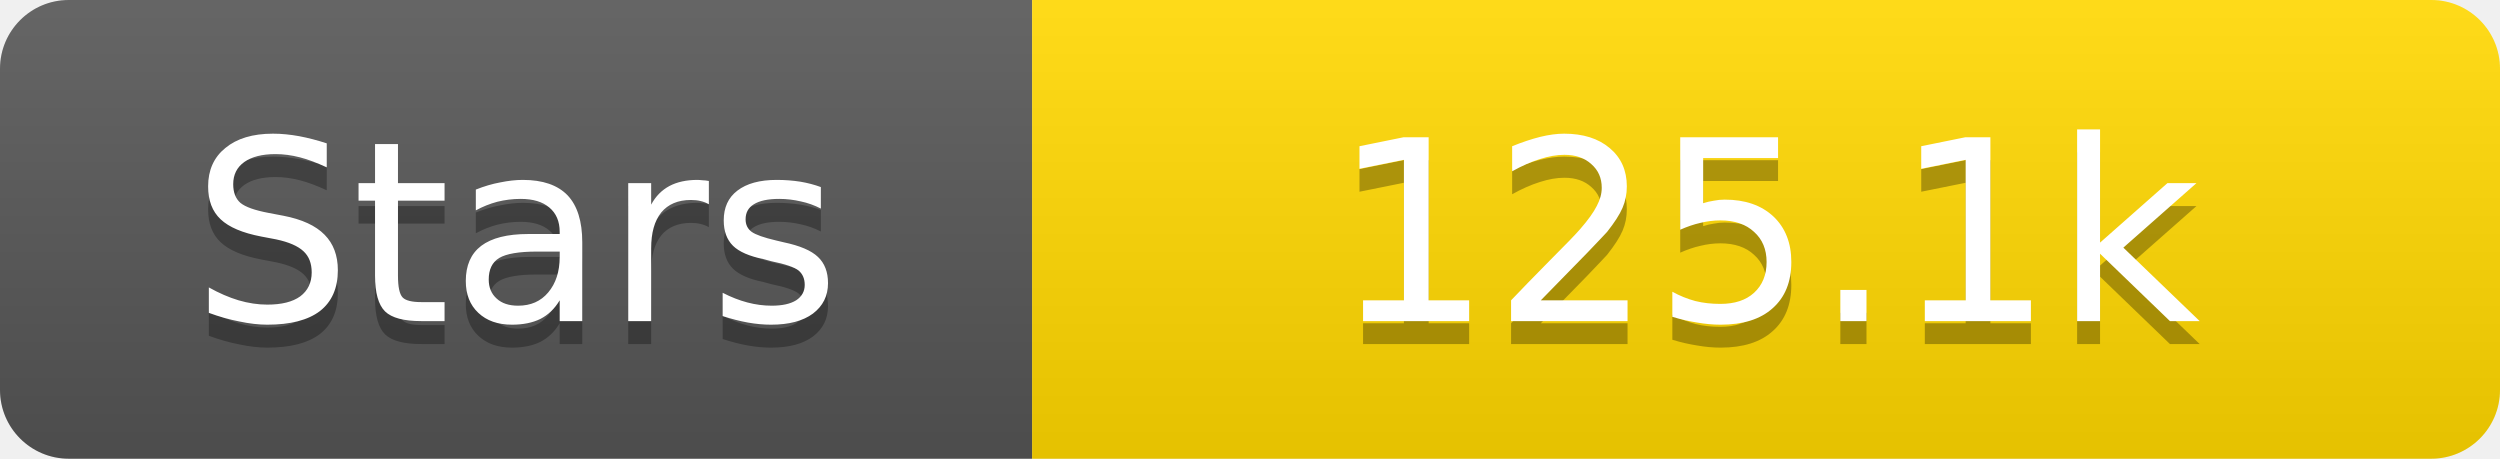
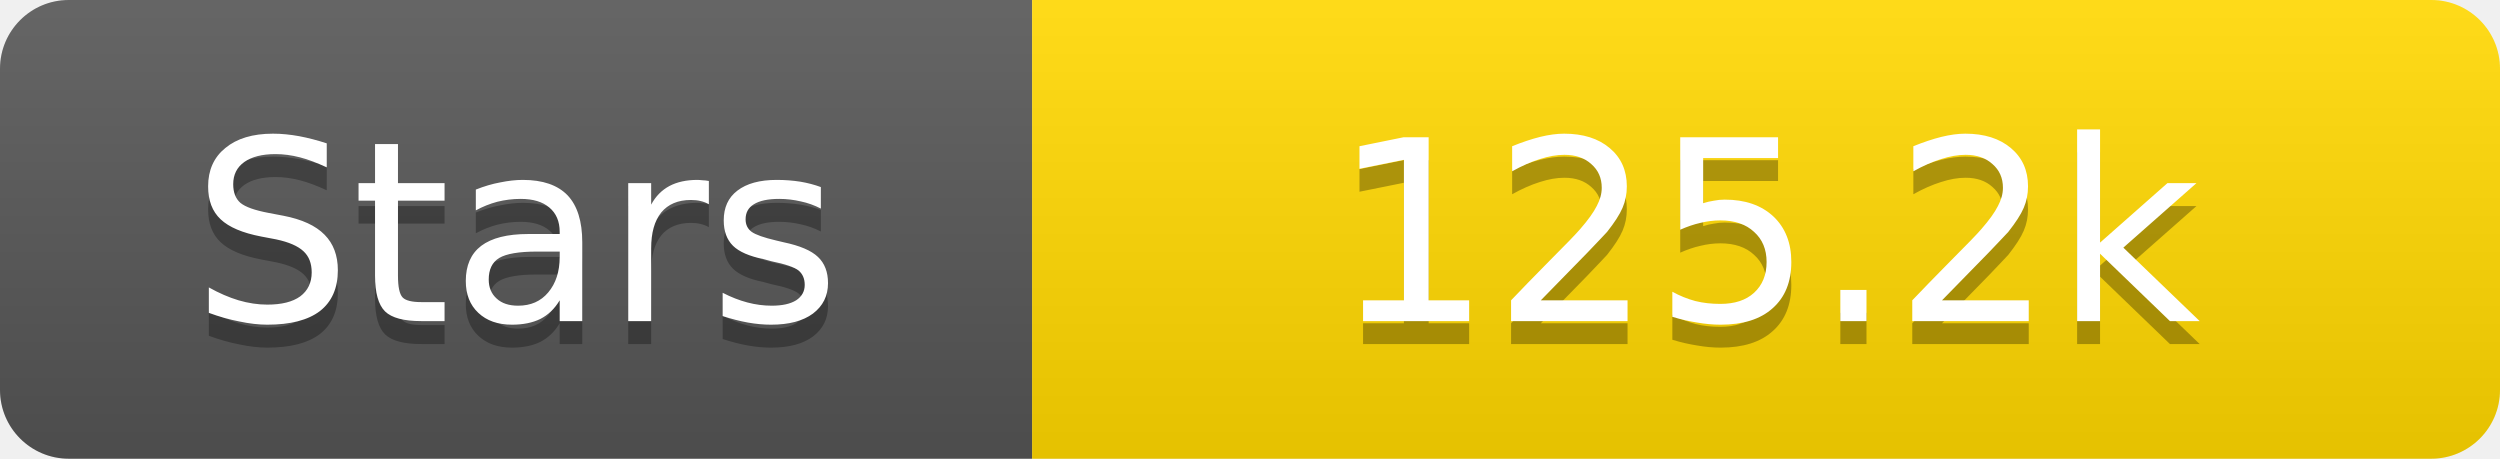
<svg xmlns="http://www.w3.org/2000/svg" width="109" height="20">
  <linearGradient id="s" x2="0" y2="100%">
    <stop offset="0" stop-color="#fff" stop-opacity=".1" />
    <stop offset="1" stop-opacity=".1" />
  </linearGradient>
  <clipPath id="r">
    <rect width="109" height="20" rx="3" fill="#fff" />
  </clipPath>
  <g clip-path="url(#r)">
    <rect width="45" height="20" fill="#555" />
    <rect x="45" width="64" height="20" fill="#ffd700" />
    <rect width="109" height="20" fill="url(#s)" />
  </g>
  <g fill="#fff" text-anchor="middle" font-family="Verdana,Geneva,DejaVu Sans,sans-serif" text-rendering="geometricPrecision" font-size="11">
    <text x="22.5" y="15" fill="#010101" fill-opacity=".3">Stars</text>
    <text x="22.5" y="14">Stars</text>
-     <text x="77.0" y="15" fill="#010101" fill-opacity=".3">125.1k</text>
-     <text x="77.0" y="14">125.1k</text>
+     <text x="77.0" y="15" fill="#010101" fill-opacity=".3">125.2k</text>
+     <text x="77.0" y="14">125.2k</text>
  </g>
</svg>
